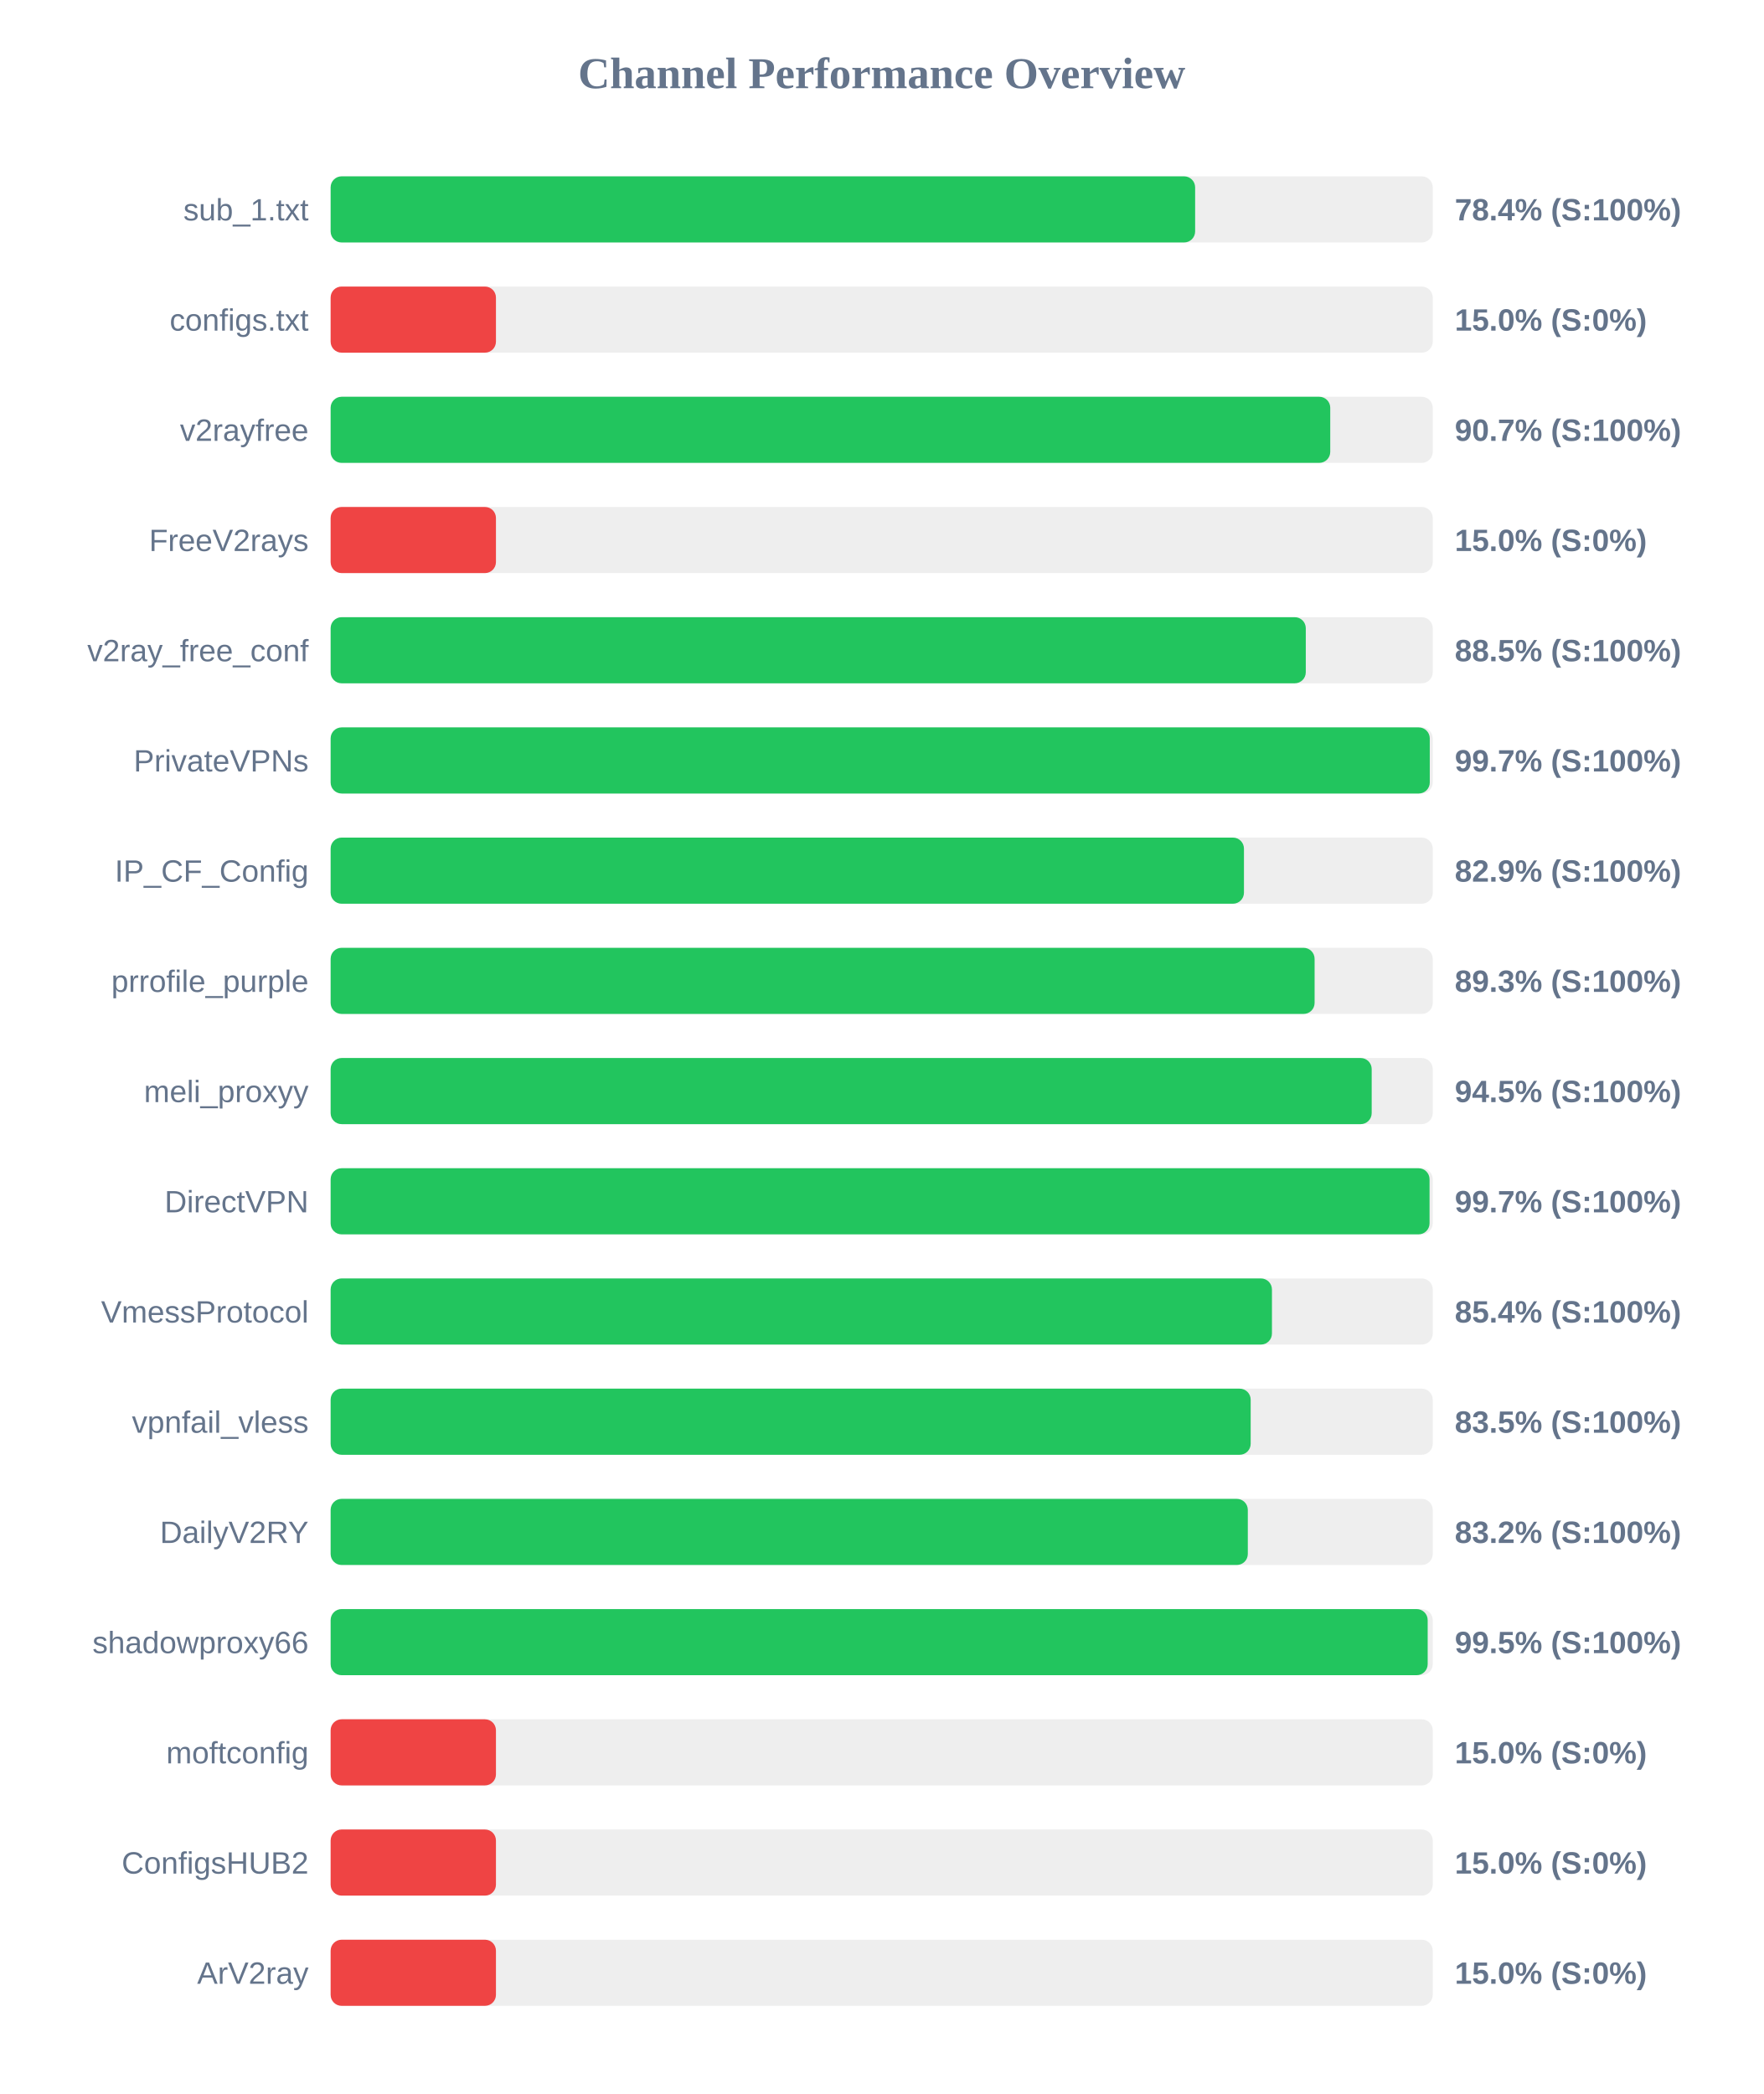
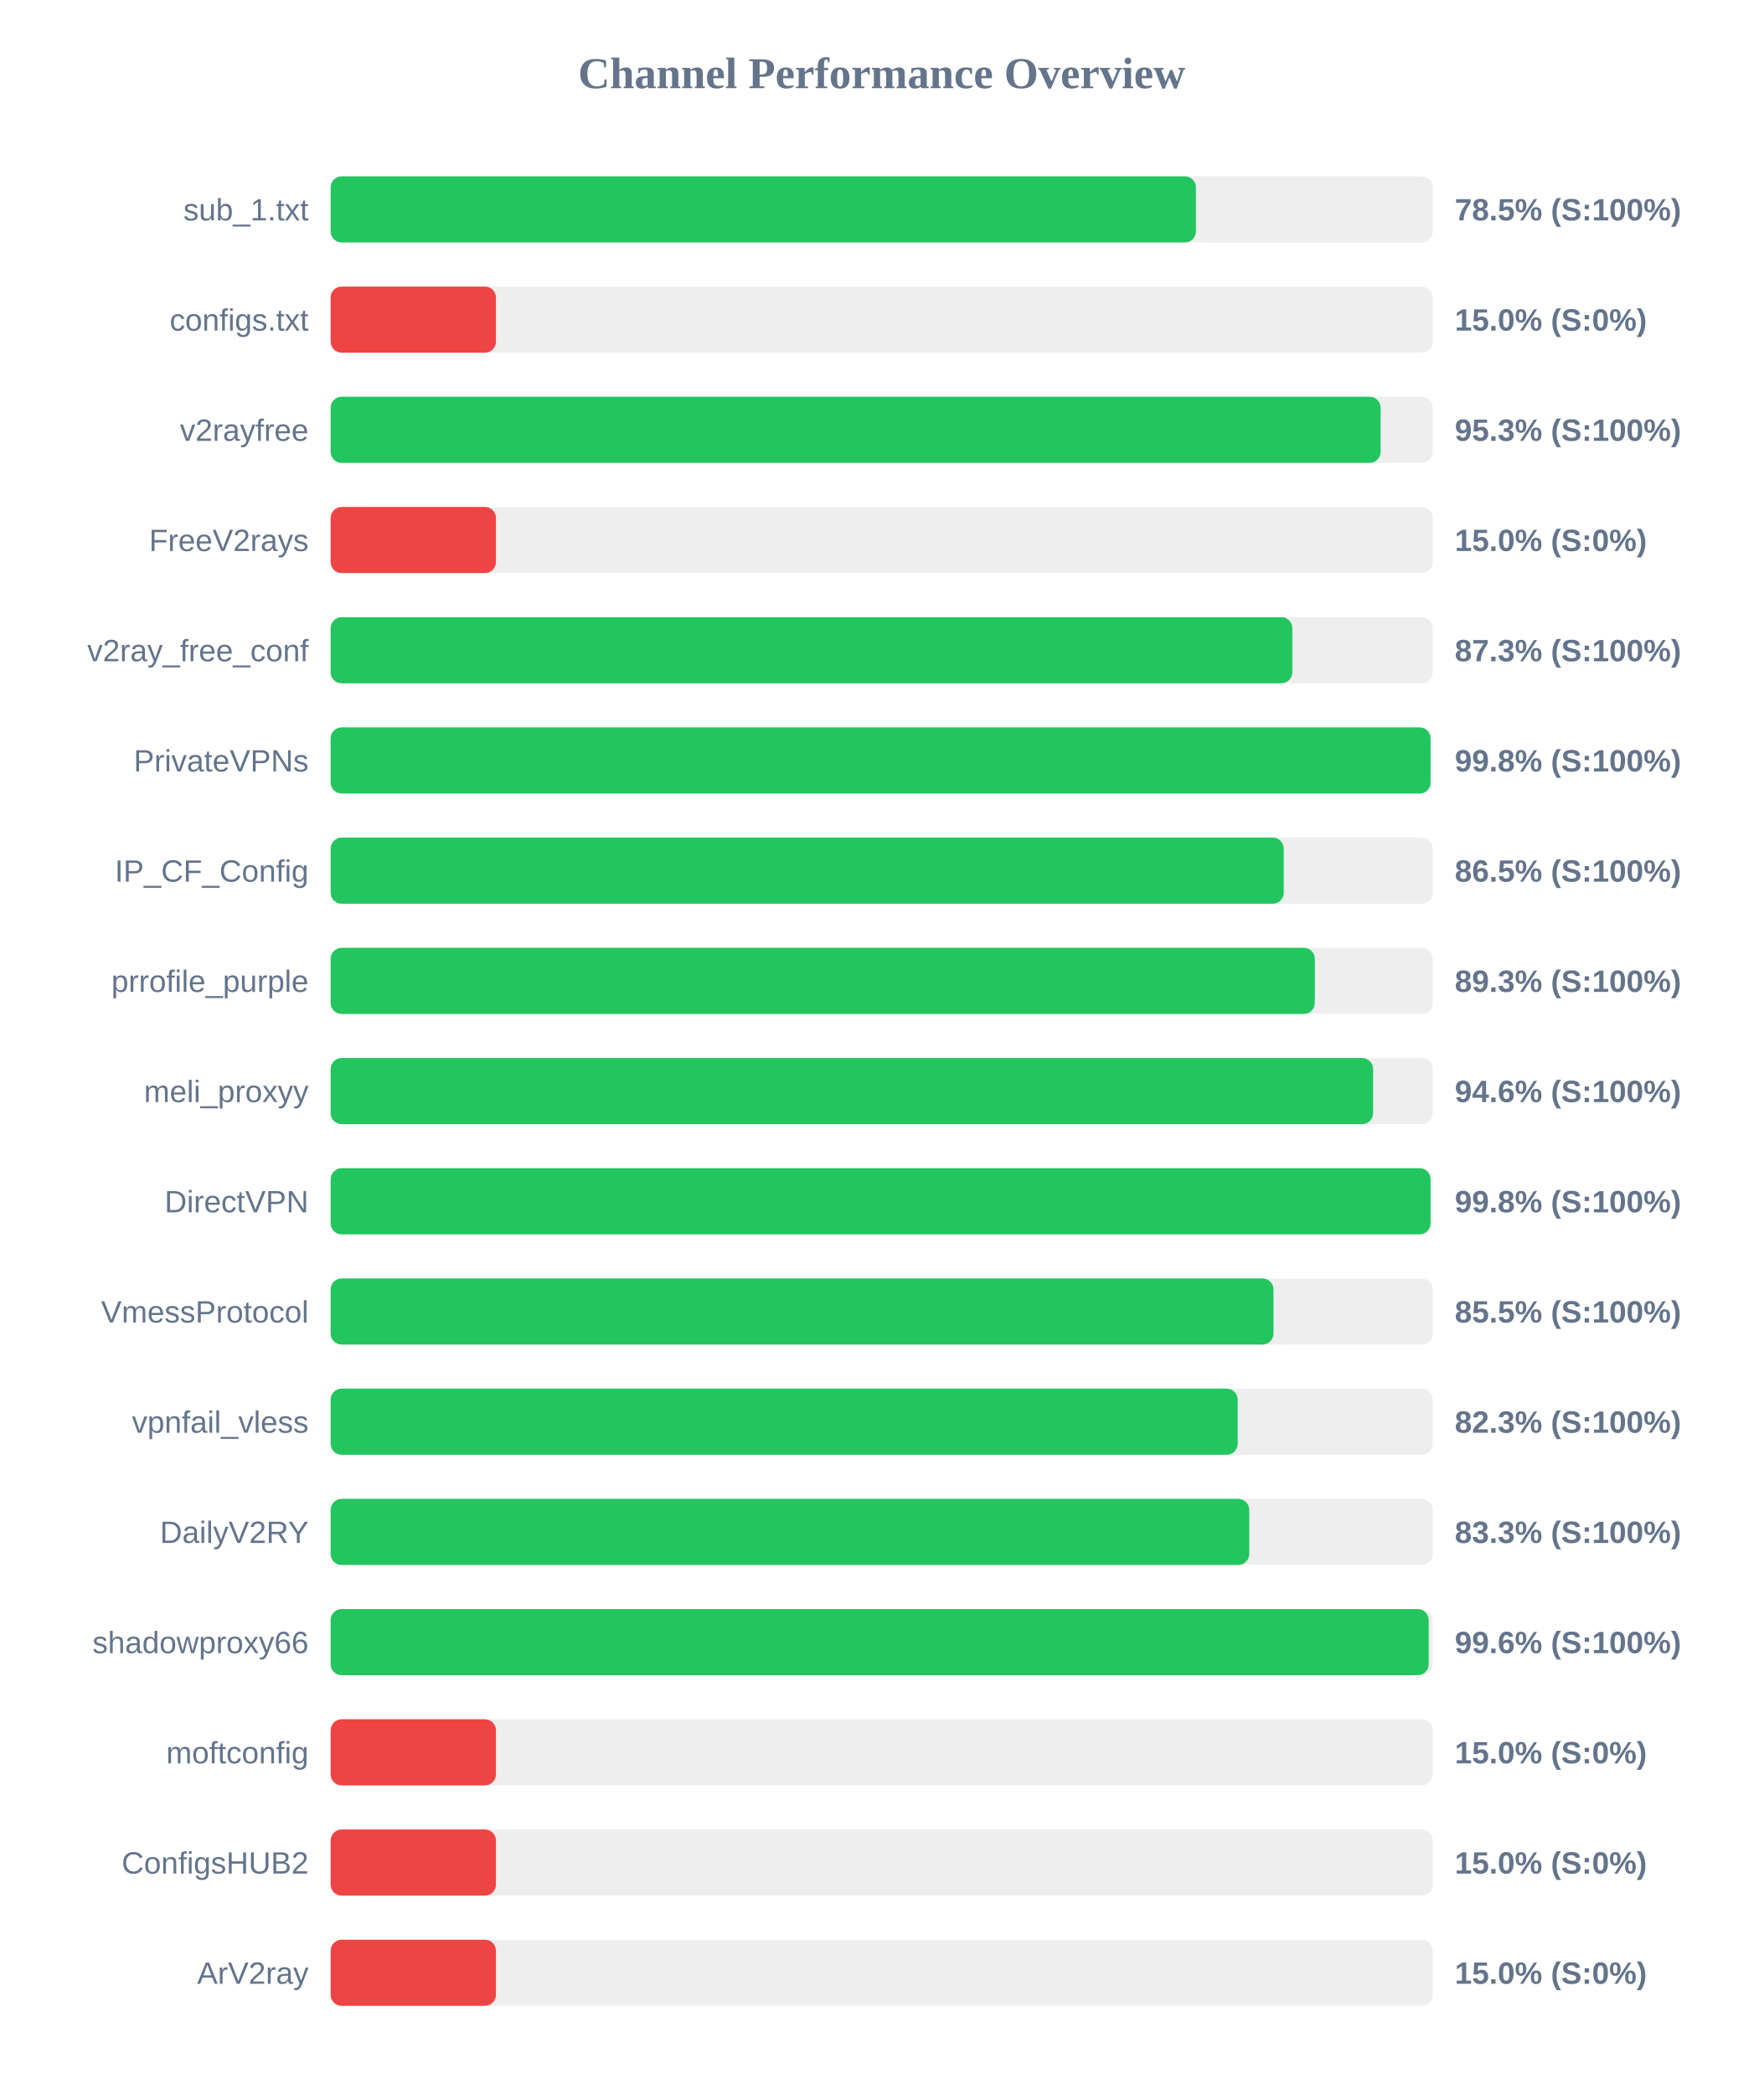
<svg xmlns="http://www.w3.org/2000/svg" width="800" height="950" version="1.1">
  <style>
        .row { font: 14px Arial; fill: #64748b; }
        .score { font: bold 14px Arial; fill: #64748b; }
    </style>
  <text x="400" y="40" text-anchor="middle" font-size="20px" font-weight="bold" fill="#64748b">Channel Performance Overview</text>
  <rect x="150" y="80" width="500" height="30" fill="#eee" rx="5" />
-   <rect x="150" y="80" width="392.2" height="30" fill="#22c55e" rx="5" />
+   <rect x="150" y="80" width="392.55" height="30" fill="#22c55e" rx="5" />
  <text x="140" y="100" text-anchor="end" class="row">sub_1.txt</text>
-   <text x="660" y="100" text-anchor="start" class="score">78.4% (S:100%)</text>
+   <text x="660" y="100" text-anchor="start" class="score">78.5% (S:100%)</text>
  <rect x="150" y="130" width="500" height="30" fill="#eee" rx="5" />
  <rect x="150" y="130" width="75.0" height="30" fill="#ef4444" rx="5" />
  <text x="140" y="150" text-anchor="end" class="row">configs.txt</text>
  <text x="660" y="150" text-anchor="start" class="score">15.0% (S:0%)</text>
  <rect x="150" y="180" width="500" height="30" fill="#eee" rx="5" />
-   <rect x="150" y="180" width="453.5" height="30" fill="#22c55e" rx="5" />
+   <rect x="150" y="180" width="476.35" height="30" fill="#22c55e" rx="5" />
  <text x="140" y="200" text-anchor="end" class="row">v2rayfree</text>
-   <text x="660" y="200" text-anchor="start" class="score">90.7% (S:100%)</text>
+   <text x="660" y="200" text-anchor="start" class="score">95.3% (S:100%)</text>
  <rect x="150" y="230" width="500" height="30" fill="#eee" rx="5" />
  <rect x="150" y="230" width="75.0" height="30" fill="#ef4444" rx="5" />
  <text x="140" y="250" text-anchor="end" class="row">FreeV2rays</text>
  <text x="660" y="250" text-anchor="start" class="score">15.0% (S:0%)</text>
  <rect x="150" y="280" width="500" height="30" fill="#eee" rx="5" />
-   <rect x="150" y="280" width="442.4" height="30" fill="#22c55e" rx="5" />
+   <rect x="150" y="280" width="436.3" height="30" fill="#22c55e" rx="5" />
  <text x="140" y="300" text-anchor="end" class="row">v2ray_free_conf</text>
-   <text x="660" y="300" text-anchor="start" class="score">88.5% (S:100%)</text>
+   <text x="660" y="300" text-anchor="start" class="score">87.3% (S:100%)</text>
  <rect x="150" y="330" width="500" height="30" fill="#eee" rx="5" />
-   <rect x="150" y="330" width="498.65" height="30" fill="#22c55e" rx="5" />
+   <rect x="150" y="330" width="499.0" height="30" fill="#22c55e" rx="5" />
  <text x="140" y="350" text-anchor="end" class="row">PrivateVPNs</text>
-   <text x="660" y="350" text-anchor="start" class="score">99.7% (S:100%)</text>
+   <text x="660" y="350" text-anchor="start" class="score">99.8% (S:100%)</text>
  <rect x="150" y="380" width="500" height="30" fill="#eee" rx="5" />
-   <rect x="150" y="380" width="414.35" height="30" fill="#22c55e" rx="5" />
+   <rect x="150" y="380" width="432.4" height="30" fill="#22c55e" rx="5" />
  <text x="140" y="400" text-anchor="end" class="row">IP_CF_Config</text>
-   <text x="660" y="400" text-anchor="start" class="score">82.9% (S:100%)</text>
+   <text x="660" y="400" text-anchor="start" class="score">86.5% (S:100%)</text>
  <rect x="150" y="430" width="500" height="30" fill="#eee" rx="5" />
-   <rect x="150" y="430" width="446.4" height="30" fill="#22c55e" rx="5" />
+   <rect x="150" y="430" width="446.5" height="30" fill="#22c55e" rx="5" />
  <text x="140" y="450" text-anchor="end" class="row">prrofile_purple</text>
  <text x="660" y="450" text-anchor="start" class="score">89.3% (S:100%)</text>
  <rect x="150" y="480" width="500" height="30" fill="#eee" rx="5" />
-   <rect x="150" y="480" width="472.3" height="30" fill="#22c55e" rx="5" />
+   <rect x="150" y="480" width="472.95" height="30" fill="#22c55e" rx="5" />
  <text x="140" y="500" text-anchor="end" class="row">meli_proxyy</text>
-   <text x="660" y="500" text-anchor="start" class="score">94.5% (S:100%)</text>
+   <text x="660" y="500" text-anchor="start" class="score">94.6% (S:100%)</text>
  <rect x="150" y="530" width="500" height="30" fill="#eee" rx="5" />
-   <rect x="150" y="530" width="498.55" height="30" fill="#22c55e" rx="5" />
+   <rect x="150" y="530" width="499.0" height="30" fill="#22c55e" rx="5" />
  <text x="140" y="550" text-anchor="end" class="row">DirectVPN</text>
-   <text x="660" y="550" text-anchor="start" class="score">99.7% (S:100%)</text>
+   <text x="660" y="550" text-anchor="start" class="score">99.8% (S:100%)</text>
  <rect x="150" y="580" width="500" height="30" fill="#eee" rx="5" />
-   <rect x="150" y="580" width="427.05" height="30" fill="#22c55e" rx="5" />
+   <rect x="150" y="580" width="427.75" height="30" fill="#22c55e" rx="5" />
  <text x="140" y="600" text-anchor="end" class="row">VmessProtocol</text>
-   <text x="660" y="600" text-anchor="start" class="score">85.4% (S:100%)</text>
+   <text x="660" y="600" text-anchor="start" class="score">85.5% (S:100%)</text>
  <rect x="150" y="630" width="500" height="30" fill="#eee" rx="5" />
-   <rect x="150" y="630" width="417.4" height="30" fill="#22c55e" rx="5" />
+   <rect x="150" y="630" width="411.5" height="30" fill="#22c55e" rx="5" />
  <text x="140" y="650" text-anchor="end" class="row">vpnfail_vless</text>
-   <text x="660" y="650" text-anchor="start" class="score">83.5% (S:100%)</text>
+   <text x="660" y="650" text-anchor="start" class="score">82.3% (S:100%)</text>
  <rect x="150" y="680" width="500" height="30" fill="#eee" rx="5" />
-   <rect x="150" y="680" width="416.1" height="30" fill="#22c55e" rx="5" />
+   <rect x="150" y="680" width="416.75" height="30" fill="#22c55e" rx="5" />
  <text x="140" y="700" text-anchor="end" class="row">DailyV2RY</text>
-   <text x="660" y="700" text-anchor="start" class="score">83.2% (S:100%)</text>
+   <text x="660" y="700" text-anchor="start" class="score">83.3% (S:100%)</text>
  <rect x="150" y="730" width="500" height="30" fill="#eee" rx="5" />
-   <rect x="150" y="730" width="497.7" height="30" fill="#22c55e" rx="5" />
+   <rect x="150" y="730" width="498.15" height="30" fill="#22c55e" rx="5" />
  <text x="140" y="750" text-anchor="end" class="row">shadowproxy66</text>
-   <text x="660" y="750" text-anchor="start" class="score">99.5% (S:100%)</text>
+   <text x="660" y="750" text-anchor="start" class="score">99.6% (S:100%)</text>
  <rect x="150" y="780" width="500" height="30" fill="#eee" rx="5" />
  <rect x="150" y="780" width="75.0" height="30" fill="#ef4444" rx="5" />
  <text x="140" y="800" text-anchor="end" class="row">moftconfig</text>
  <text x="660" y="800" text-anchor="start" class="score">15.0% (S:0%)</text>
  <rect x="150" y="830" width="500" height="30" fill="#eee" rx="5" />
  <rect x="150" y="830" width="75.0" height="30" fill="#ef4444" rx="5" />
  <text x="140" y="850" text-anchor="end" class="row">ConfigsHUB2</text>
  <text x="660" y="850" text-anchor="start" class="score">15.0% (S:0%)</text>
  <rect x="150" y="880" width="500" height="30" fill="#eee" rx="5" />
  <rect x="150" y="880" width="75.0" height="30" fill="#ef4444" rx="5" />
  <text x="140" y="900" text-anchor="end" class="row">ArV2ray</text>
  <text x="660" y="900" text-anchor="start" class="score">15.0% (S:0%)</text>
</svg>
